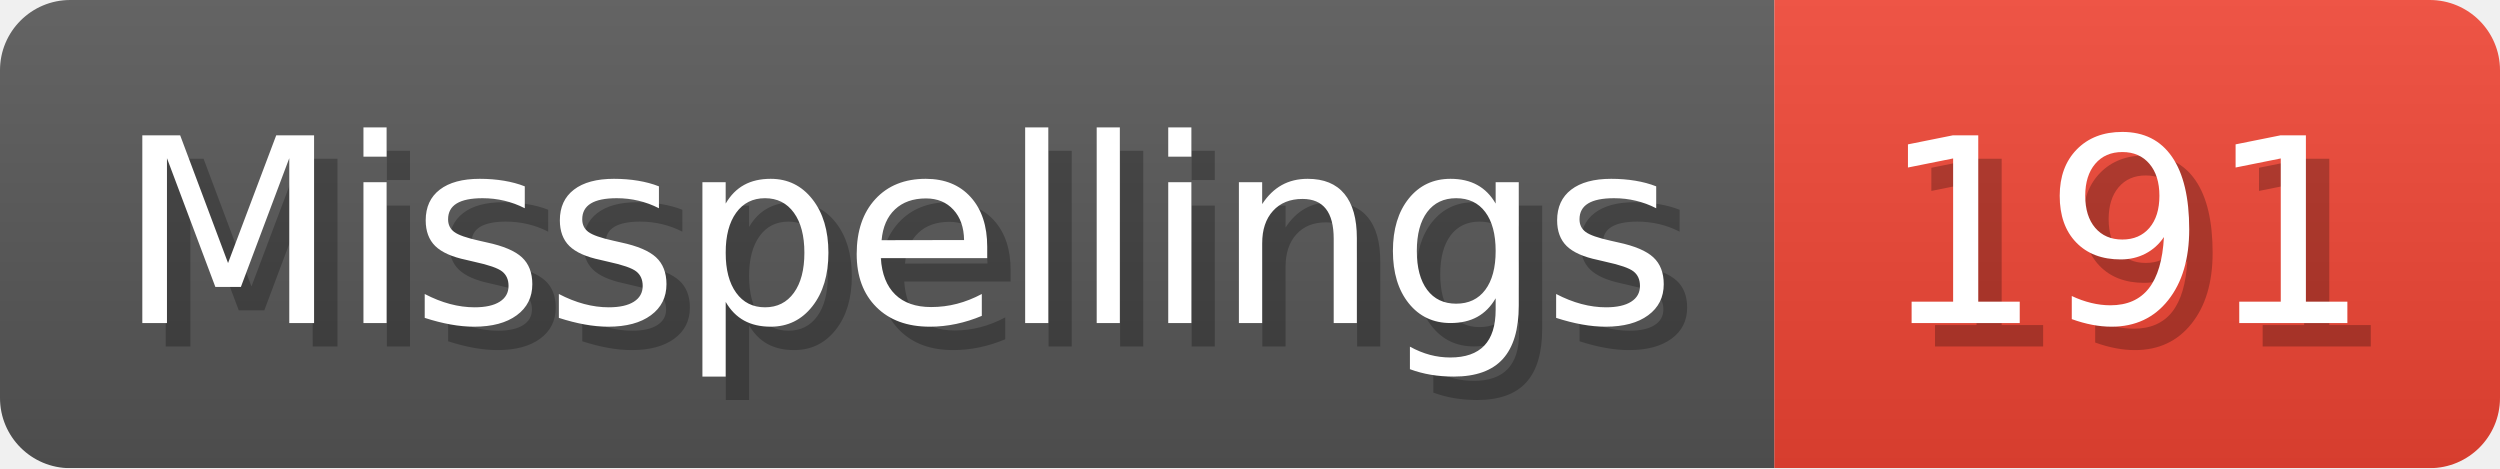
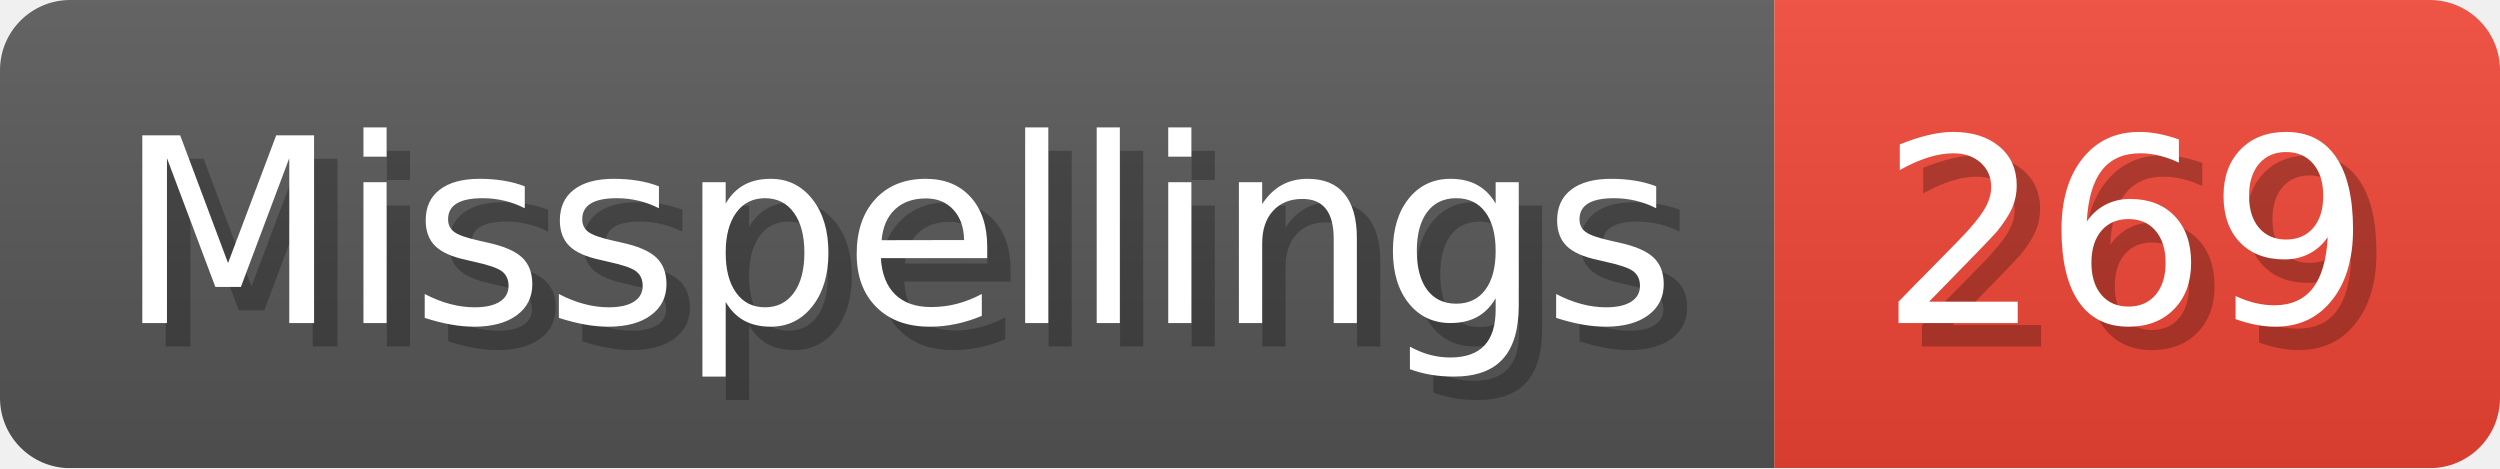
- <svg xmlns="http://www.w3.org/2000/svg" width="106.8" height="20" viewBox="0 0 1068 200" role="img" aria-label="Misspellings: 191">
+ <svg xmlns="http://www.w3.org/2000/svg" width="106.8" height="20" viewBox="0 0 1068 200" role="img" aria-label="Misspellings: 269">
  <linearGradient id="a" x2="0" y2="100%">
    <stop offset="0" stop-opacity=".1" stop-color="#EEE" />
    <stop offset="1" stop-opacity=".1" />
  </linearGradient>
  <mask id="m">
    <rect width="1068" height="200" rx="30" fill="#FFF" />
  </mask>
  <g mask="url(#m)">
    <rect width="758" height="200" fill="#555" />
    <rect width="310" height="200" fill="#E43" x="758" />
    <rect width="1068" height="200" fill="url(#a)" />
  </g>
  <g aria-hidden="true" fill="#fff" text-anchor="start" font-family="Verdana,DejaVu Sans,sans-serif" font-size="110">
    <text x="60" y="148" textLength="658" fill="#000" opacity="0.25">Misspellings</text>
    <text x="50" y="138" textLength="658">Misspellings</text>
-     <text x="813" y="148" textLength="210" fill="#000" opacity="0.25">191</text>
-     <text x="803" y="138" textLength="210">191</text>
+     <text x="813" y="148" textLength="210" fill="#000" opacity="0.25">269</text>
+     <text x="803" y="138" textLength="210">269</text>
  </g>
</svg>
